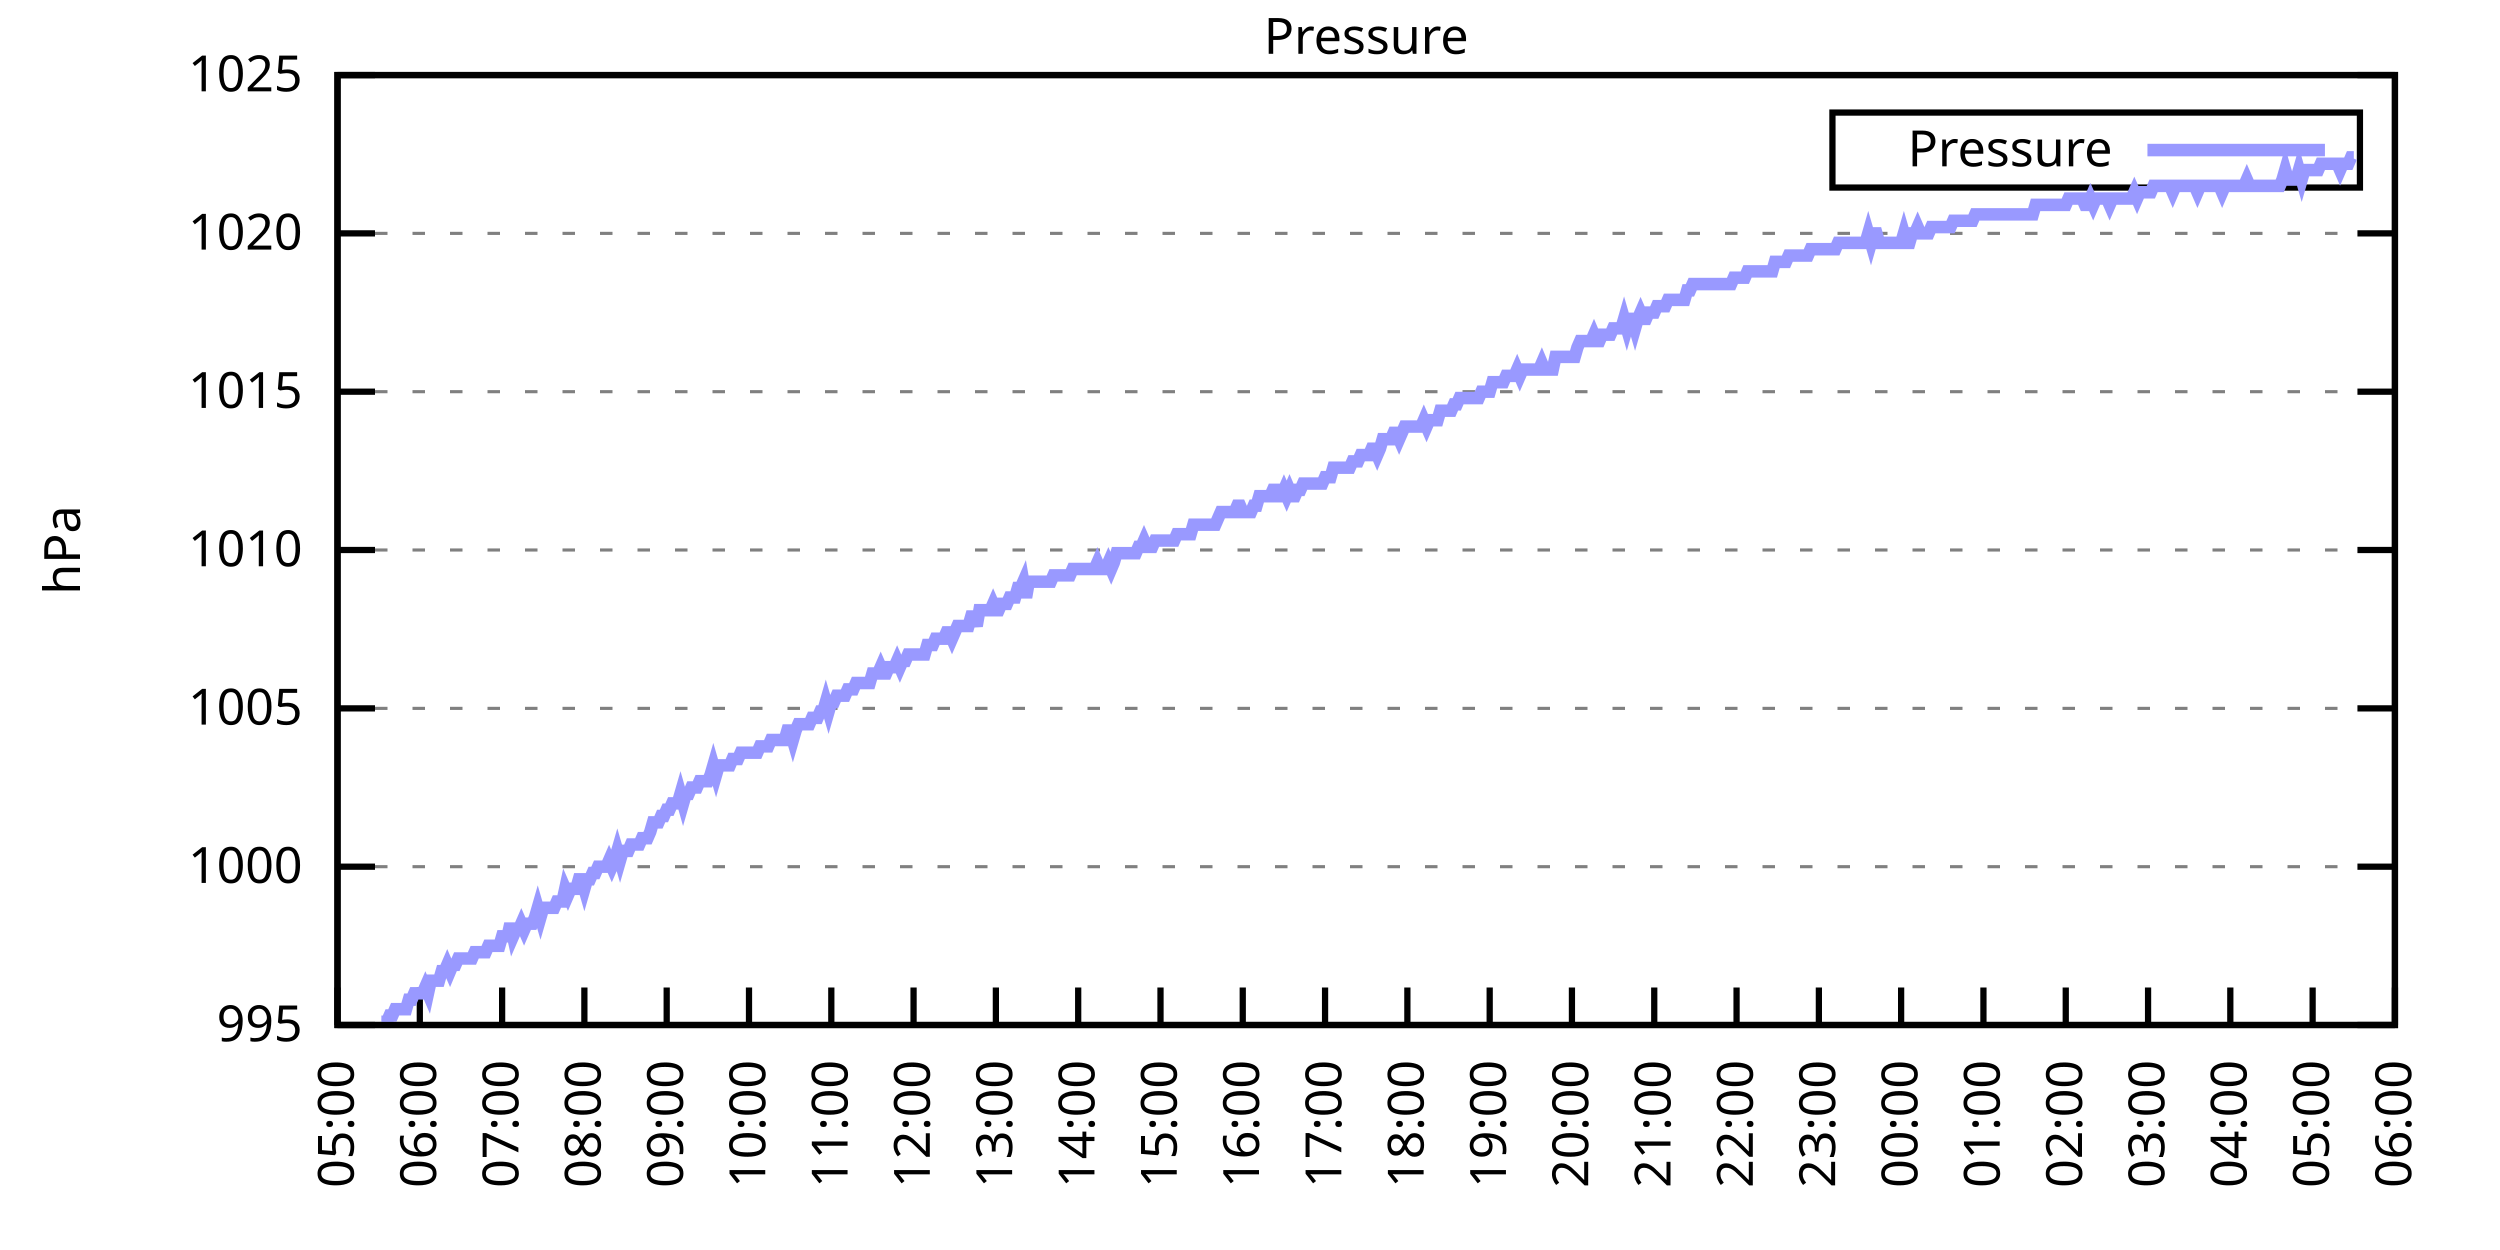
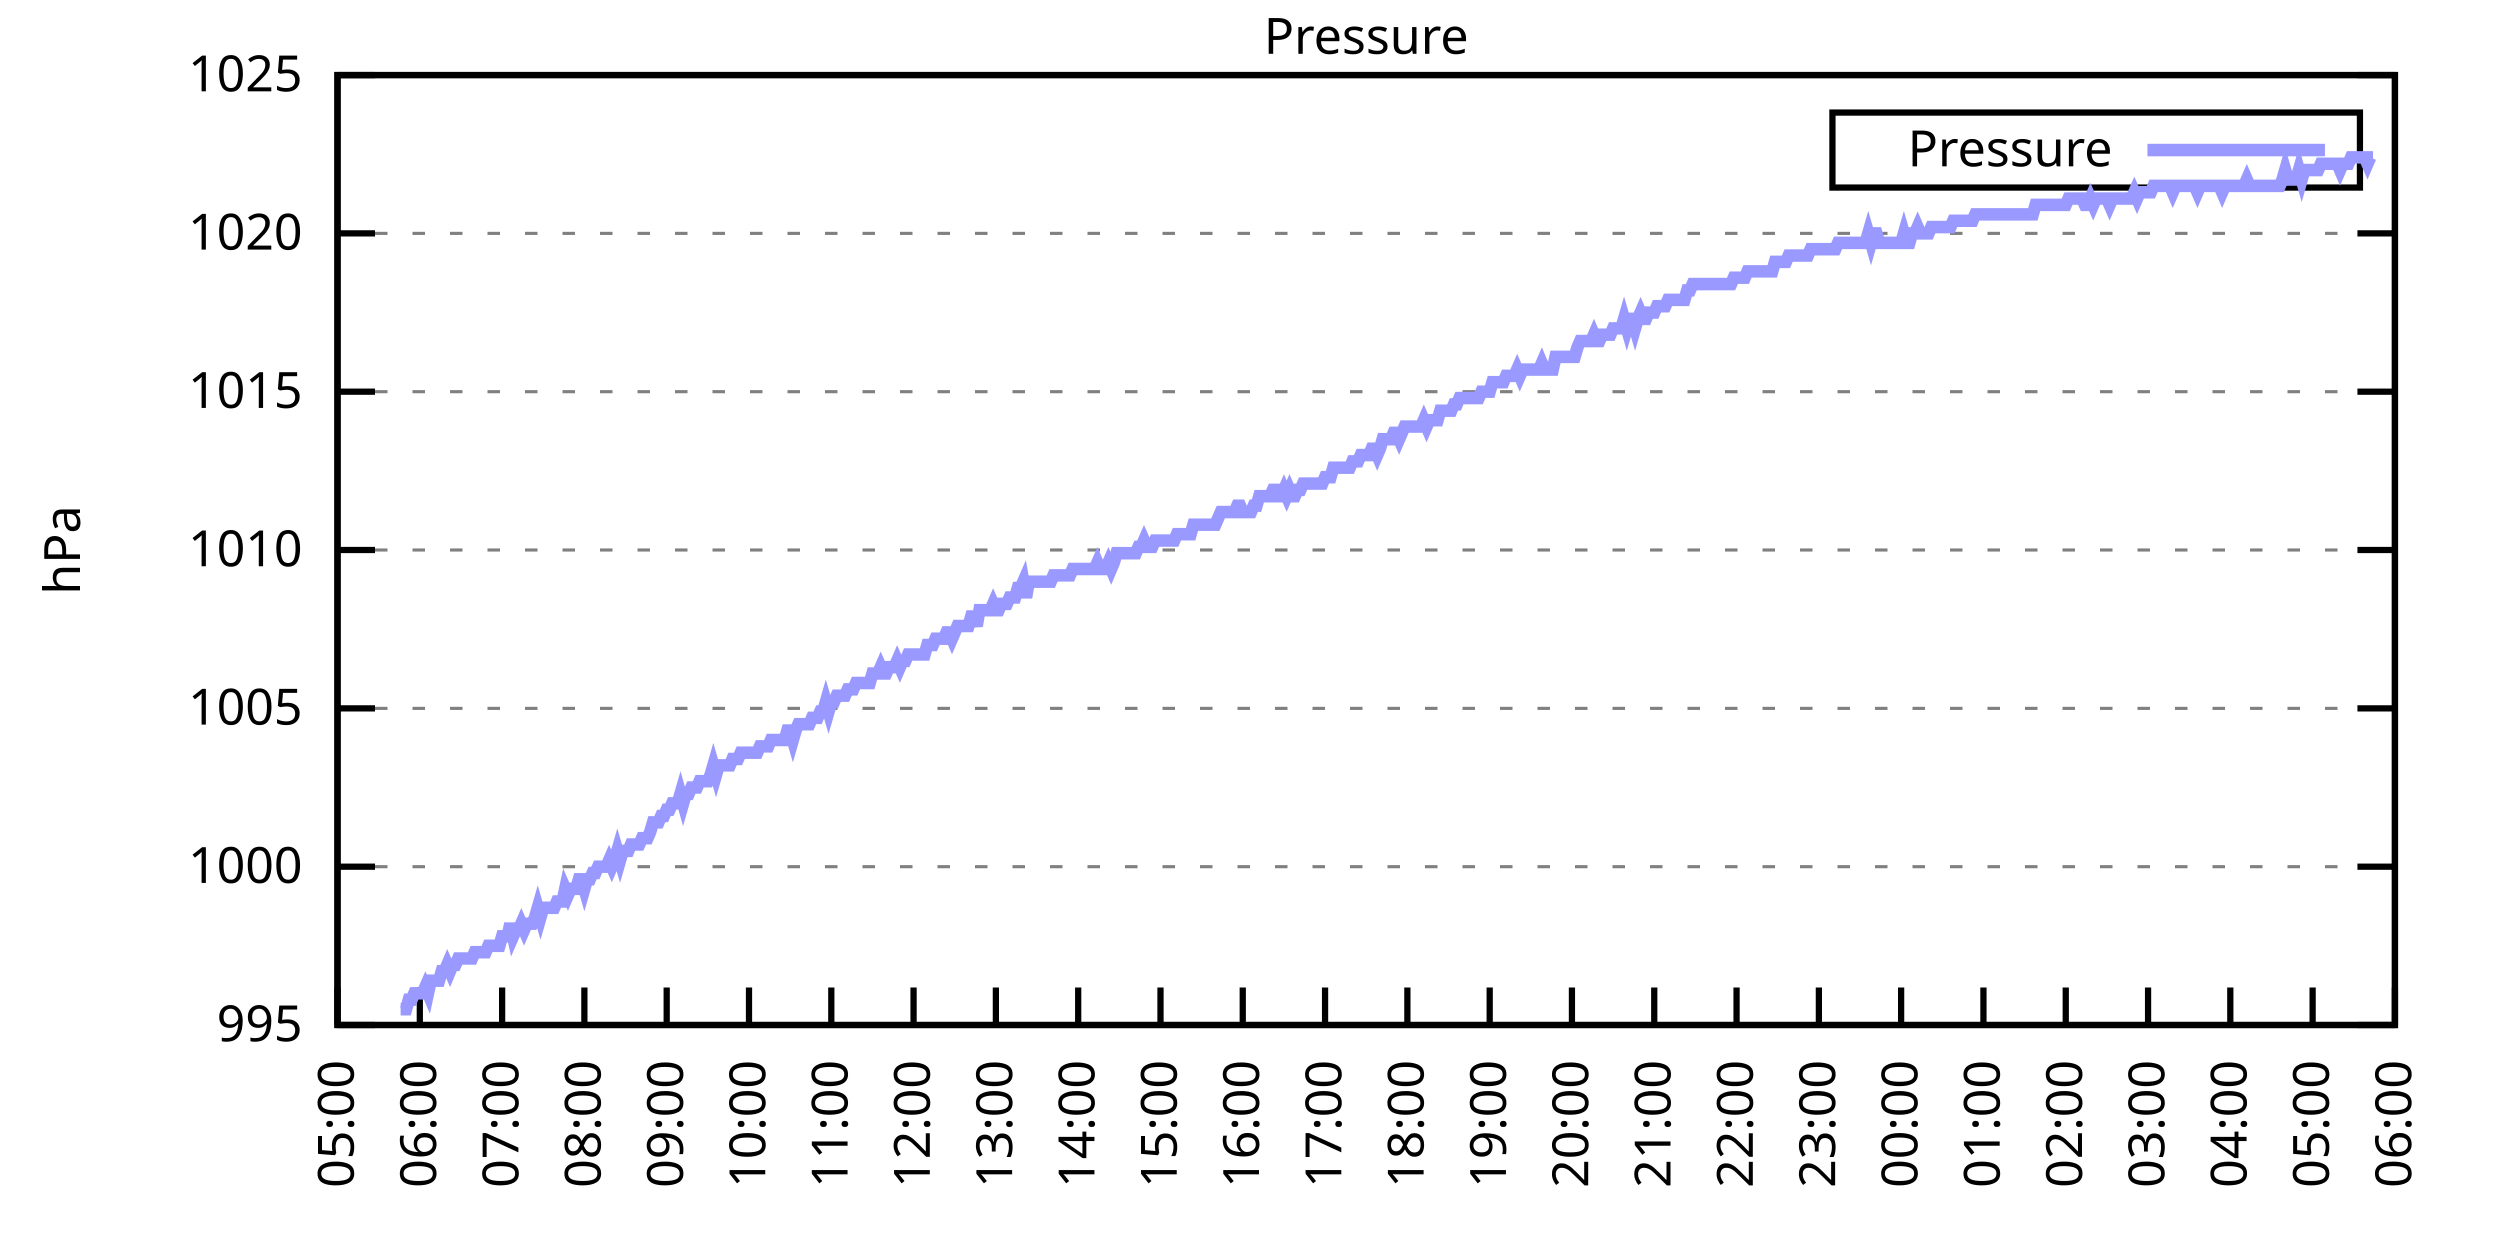
<svg xmlns="http://www.w3.org/2000/svg" xmlns:xlink="http://www.w3.org/1999/xlink" width="400" height="200" viewBox="0 0 400 200">
  <g id="gnuplot_canvas">
    <rect x="0" y="0" width="400" height="200" fill="none" />
    <defs>
      <circle id="gpDot" r="0.5" stroke-width="0.5" stroke="currentColor" />
      <path id="gpPt0" stroke-width="0.333" stroke="currentColor" d="M-1,0 h2 M0,-1 v2" />
      <path id="gpPt1" stroke-width="0.333" stroke="currentColor" d="M-1,-1 L1,1 M1,-1 L-1,1" />
      <path id="gpPt2" stroke-width="0.333" stroke="currentColor" d="M-1,0 L1,0 M0,-1 L0,1 M-1,-1 L1,1 M-1,1 L1,-1" />
      <rect id="gpPt3" stroke-width="0.333" stroke="currentColor" x="-1" y="-1" width="2" height="2" />
      <rect id="gpPt4" stroke-width="0.333" stroke="currentColor" fill="currentColor" x="-1" y="-1" width="2" height="2" />
      <circle id="gpPt5" stroke-width="0.333" stroke="currentColor" cx="0" cy="0" r="1" />
      <use xlink:href="#gpPt5" id="gpPt6" fill="currentColor" stroke="none" />
      <path id="gpPt7" stroke-width="0.333" stroke="currentColor" d="M0,-1.33 L-1.33,0.67 L1.33,0.67 z" />
      <use xlink:href="#gpPt7" id="gpPt8" fill="currentColor" stroke="none" />
      <use xlink:href="#gpPt7" id="gpPt9" stroke="currentColor" transform="rotate(180)" />
      <use xlink:href="#gpPt9" id="gpPt10" fill="currentColor" stroke="none" />
      <use xlink:href="#gpPt3" id="gpPt11" stroke="currentColor" transform="rotate(45)" />
      <use xlink:href="#gpPt11" id="gpPt12" fill="currentColor" stroke="none" />
      <path id="gpPt13" stroke-width="0.333" stroke="currentColor" d="M0,1.330 L1.265,0.411 L0.782,-1.067 L-0.782,-1.076 L-1.265,0.411 z" />
      <use xlink:href="#gpPt13" id="gpPt14" fill="currentColor" stroke="none" />
      <filter id="textbox" filterUnits="objectBoundingBox" x="0" y="0" height="1" width="1">
        <feFlood flood-color="white" flood-opacity="1" result="bgnd" />
        <feComposite in="SourceGraphic" in2="bgnd" operator="atop" />
      </filter>
      <filter id="greybox" filterUnits="objectBoundingBox" x="0" y="0" height="1" width="1">
        <feFlood flood-color="lightgrey" flood-opacity="1" result="grey" />
        <feComposite in="SourceGraphic" in2="grey" operator="atop" />
      </filter>
    </defs>
    <g fill="none" color="white" stroke="currentColor" stroke-width="1.00" stroke-linecap="butt" stroke-linejoin="miter">
</g>
    <g fill="none" color="black" stroke="currentColor" stroke-width="1.00" stroke-linecap="butt" stroke-linejoin="miter">
      <g stroke="none" shape-rendering="crispEdges">
        <polygon fill="rgb(255, 255, 255)" points="54.00,164.00 383.18,164.00 383.18,12.02 54.00,12.02 " />
      </g>
    </g>
    <g fill="none" color="black" stroke="currentColor" stroke-width="1.00" stroke-linecap="butt" stroke-linejoin="miter">
</g>
    <g fill="none" color="black" stroke="black" stroke-width="0.50" stroke-linecap="butt" stroke-linejoin="miter">
</g>
    <g fill="none" color="gray" stroke="currentColor" stroke-width="0.50" stroke-linecap="butt" stroke-linejoin="miter">
      <path stroke="gray" stroke-dasharray="2,4" class="gridline" d="M54.00,164.00 L383.19,164.00  " />
    </g>
    <g fill="none" color="gray" stroke="gray" stroke-width="1.00" stroke-linecap="butt" stroke-linejoin="miter">
</g>
    <g fill="none" color="black" stroke="currentColor" stroke-width="1.00" stroke-linecap="butt" stroke-linejoin="miter">
      <path stroke="black" d="M54.00,164.00 L60.00,164.00 M383.19,164.00 L377.19,164.00  " />
      <g transform="translate(48.40,166.60)" stroke="none" fill="black" font-family="Sans" font-size="8.00" text-anchor="end">
        <text>
          <tspan font-family="Sans"> 995</tspan>
        </text>
      </g>
    </g>
    <g fill="none" color="black" stroke="currentColor" stroke-width="1.00" stroke-linecap="butt" stroke-linejoin="miter">
</g>
    <g fill="none" color="black" stroke="black" stroke-width="0.50" stroke-linecap="butt" stroke-linejoin="miter">
</g>
    <g fill="none" color="gray" stroke="currentColor" stroke-width="0.50" stroke-linecap="butt" stroke-linejoin="miter">
      <path stroke="gray" stroke-dasharray="2,4" class="gridline" d="M54.00,138.67 L383.19,138.67  " />
    </g>
    <g fill="none" color="gray" stroke="gray" stroke-width="1.00" stroke-linecap="butt" stroke-linejoin="miter">
</g>
    <g fill="none" color="black" stroke="currentColor" stroke-width="1.00" stroke-linecap="butt" stroke-linejoin="miter">
      <path stroke="black" d="M54.00,138.67 L60.00,138.67 M383.19,138.67 L377.19,138.67  " />
      <g transform="translate(48.40,141.27)" stroke="none" fill="black" font-family="Sans" font-size="8.00" text-anchor="end">
        <text>
          <tspan font-family="Sans"> 1000</tspan>
        </text>
      </g>
    </g>
    <g fill="none" color="black" stroke="currentColor" stroke-width="1.00" stroke-linecap="butt" stroke-linejoin="miter">
</g>
    <g fill="none" color="black" stroke="black" stroke-width="0.50" stroke-linecap="butt" stroke-linejoin="miter">
</g>
    <g fill="none" color="gray" stroke="currentColor" stroke-width="0.50" stroke-linecap="butt" stroke-linejoin="miter">
      <path stroke="gray" stroke-dasharray="2,4" class="gridline" d="M54.00,113.34 L383.19,113.34  " />
    </g>
    <g fill="none" color="gray" stroke="gray" stroke-width="1.00" stroke-linecap="butt" stroke-linejoin="miter">
</g>
    <g fill="none" color="black" stroke="currentColor" stroke-width="1.00" stroke-linecap="butt" stroke-linejoin="miter">
      <path stroke="black" d="M54.00,113.34 L60.00,113.34 M383.19,113.34 L377.19,113.34  " />
      <g transform="translate(48.40,115.94)" stroke="none" fill="black" font-family="Sans" font-size="8.00" text-anchor="end">
        <text>
          <tspan font-family="Sans"> 1005</tspan>
        </text>
      </g>
    </g>
    <g fill="none" color="black" stroke="currentColor" stroke-width="1.00" stroke-linecap="butt" stroke-linejoin="miter">
</g>
    <g fill="none" color="black" stroke="black" stroke-width="0.50" stroke-linecap="butt" stroke-linejoin="miter">
</g>
    <g fill="none" color="gray" stroke="currentColor" stroke-width="0.50" stroke-linecap="butt" stroke-linejoin="miter">
      <path stroke="gray" stroke-dasharray="2,4" class="gridline" d="M54.00,88.00 L383.19,88.00  " />
    </g>
    <g fill="none" color="gray" stroke="gray" stroke-width="1.00" stroke-linecap="butt" stroke-linejoin="miter">
</g>
    <g fill="none" color="black" stroke="currentColor" stroke-width="1.00" stroke-linecap="butt" stroke-linejoin="miter">
      <path stroke="black" d="M54.00,88.00 L60.00,88.00 M383.19,88.00 L377.19,88.00  " />
      <g transform="translate(48.40,90.60)" stroke="none" fill="black" font-family="Sans" font-size="8.00" text-anchor="end">
        <text>
          <tspan font-family="Sans"> 1010</tspan>
        </text>
      </g>
    </g>
    <g fill="none" color="black" stroke="currentColor" stroke-width="1.00" stroke-linecap="butt" stroke-linejoin="miter">
</g>
    <g fill="none" color="black" stroke="black" stroke-width="0.50" stroke-linecap="butt" stroke-linejoin="miter">
</g>
    <g fill="none" color="gray" stroke="currentColor" stroke-width="0.50" stroke-linecap="butt" stroke-linejoin="miter">
      <path stroke="gray" stroke-dasharray="2,4" class="gridline" d="M54.00,62.67 L383.19,62.67  " />
    </g>
    <g fill="none" color="gray" stroke="gray" stroke-width="1.00" stroke-linecap="butt" stroke-linejoin="miter">
</g>
    <g fill="none" color="black" stroke="currentColor" stroke-width="1.00" stroke-linecap="butt" stroke-linejoin="miter">
      <path stroke="black" d="M54.00,62.67 L60.00,62.67 M383.19,62.67 L377.19,62.67  " />
      <g transform="translate(48.40,65.27)" stroke="none" fill="black" font-family="Sans" font-size="8.00" text-anchor="end">
        <text>
          <tspan font-family="Sans"> 1015</tspan>
        </text>
      </g>
    </g>
    <g fill="none" color="black" stroke="currentColor" stroke-width="1.00" stroke-linecap="butt" stroke-linejoin="miter">
</g>
    <g fill="none" color="black" stroke="black" stroke-width="0.50" stroke-linecap="butt" stroke-linejoin="miter">
</g>
    <g fill="none" color="gray" stroke="currentColor" stroke-width="0.50" stroke-linecap="butt" stroke-linejoin="miter">
      <path stroke="gray" stroke-dasharray="2,4" class="gridline" d="M54.00,37.34 L383.19,37.34  " />
    </g>
    <g fill="none" color="gray" stroke="gray" stroke-width="1.00" stroke-linecap="butt" stroke-linejoin="miter">
</g>
    <g fill="none" color="black" stroke="currentColor" stroke-width="1.00" stroke-linecap="butt" stroke-linejoin="miter">
      <path stroke="black" d="M54.00,37.34 L60.00,37.34 M383.19,37.34 L377.19,37.34  " />
      <g transform="translate(48.40,39.94)" stroke="none" fill="black" font-family="Sans" font-size="8.00" text-anchor="end">
        <text>
          <tspan font-family="Sans"> 1020</tspan>
        </text>
      </g>
    </g>
    <g fill="none" color="black" stroke="currentColor" stroke-width="1.00" stroke-linecap="butt" stroke-linejoin="miter">
</g>
    <g fill="none" color="black" stroke="black" stroke-width="0.50" stroke-linecap="butt" stroke-linejoin="miter">
</g>
    <g fill="none" color="gray" stroke="currentColor" stroke-width="0.50" stroke-linecap="butt" stroke-linejoin="miter">
      <path stroke="gray" stroke-dasharray="2,4" class="gridline" d="M54.00,12.01 L383.19,12.01  " />
    </g>
    <g fill="none" color="gray" stroke="gray" stroke-width="1.00" stroke-linecap="butt" stroke-linejoin="miter">
</g>
    <g fill="none" color="black" stroke="currentColor" stroke-width="1.00" stroke-linecap="butt" stroke-linejoin="miter">
      <path stroke="black" d="M54.00,12.01 L60.00,12.01 M383.19,12.01 L377.19,12.01  " />
      <g transform="translate(48.40,14.61)" stroke="none" fill="black" font-family="Sans" font-size="8.00" text-anchor="end">
        <text>
          <tspan font-family="Sans"> 1025</tspan>
        </text>
      </g>
    </g>
    <g fill="none" color="black" stroke="currentColor" stroke-width="1.00" stroke-linecap="butt" stroke-linejoin="miter">
      <path stroke="black" d="M54.00,164.00 L54.00,158.00  " />
      <g transform="translate(56.60,169.60) rotate(270.00)" stroke="none" fill="black" font-family="Sans" font-size="8.00" text-anchor="end">
        <text>
          <tspan font-family="Sans">05:00</tspan>
        </text>
      </g>
    </g>
    <g fill="none" color="black" stroke="currentColor" stroke-width="1.00" stroke-linecap="butt" stroke-linejoin="miter">
      <path stroke="black" d="M67.17,164.00 L67.17,158.00  " />
      <g transform="translate(69.77,169.60) rotate(270.00)" stroke="none" fill="black" font-family="Sans" font-size="8.00" text-anchor="end">
        <text>
          <tspan font-family="Sans">06:00</tspan>
        </text>
      </g>
    </g>
    <g fill="none" color="black" stroke="currentColor" stroke-width="1.00" stroke-linecap="butt" stroke-linejoin="miter">
      <path stroke="black" d="M80.34,164.00 L80.34,158.00  " />
      <g transform="translate(82.94,169.60) rotate(270.00)" stroke="none" fill="black" font-family="Sans" font-size="8.00" text-anchor="end">
        <text>
          <tspan font-family="Sans">07:00</tspan>
        </text>
      </g>
    </g>
    <g fill="none" color="black" stroke="currentColor" stroke-width="1.00" stroke-linecap="butt" stroke-linejoin="miter">
      <path stroke="black" d="M93.50,164.00 L93.50,158.00  " />
      <g transform="translate(96.10,169.60) rotate(270.00)" stroke="none" fill="black" font-family="Sans" font-size="8.00" text-anchor="end">
        <text>
          <tspan font-family="Sans">08:00</tspan>
        </text>
      </g>
    </g>
    <g fill="none" color="black" stroke="currentColor" stroke-width="1.00" stroke-linecap="butt" stroke-linejoin="miter">
      <path stroke="black" d="M106.67,164.00 L106.67,158.00  " />
      <g transform="translate(109.27,169.60) rotate(270.00)" stroke="none" fill="black" font-family="Sans" font-size="8.00" text-anchor="end">
        <text>
          <tspan font-family="Sans">09:00</tspan>
        </text>
      </g>
    </g>
    <g fill="none" color="black" stroke="currentColor" stroke-width="1.00" stroke-linecap="butt" stroke-linejoin="miter">
      <path stroke="black" d="M119.84,164.00 L119.84,158.00  " />
      <g transform="translate(122.44,169.60) rotate(270.00)" stroke="none" fill="black" font-family="Sans" font-size="8.00" text-anchor="end">
        <text>
          <tspan font-family="Sans">10:00</tspan>
        </text>
      </g>
    </g>
    <g fill="none" color="black" stroke="currentColor" stroke-width="1.00" stroke-linecap="butt" stroke-linejoin="miter">
      <path stroke="black" d="M133.01,164.00 L133.01,158.00  " />
      <g transform="translate(135.61,169.60) rotate(270.00)" stroke="none" fill="black" font-family="Sans" font-size="8.00" text-anchor="end">
        <text>
          <tspan font-family="Sans">11:00</tspan>
        </text>
      </g>
    </g>
    <g fill="none" color="black" stroke="currentColor" stroke-width="1.00" stroke-linecap="butt" stroke-linejoin="miter">
      <path stroke="black" d="M146.17,164.00 L146.17,158.00  " />
      <g transform="translate(148.77,169.60) rotate(270.00)" stroke="none" fill="black" font-family="Sans" font-size="8.00" text-anchor="end">
        <text>
          <tspan font-family="Sans">12:00</tspan>
        </text>
      </g>
    </g>
    <g fill="none" color="black" stroke="currentColor" stroke-width="1.00" stroke-linecap="butt" stroke-linejoin="miter">
      <path stroke="black" d="M159.34,164.00 L159.34,158.00  " />
      <g transform="translate(161.94,169.60) rotate(270.00)" stroke="none" fill="black" font-family="Sans" font-size="8.00" text-anchor="end">
        <text>
          <tspan font-family="Sans">13:00</tspan>
        </text>
      </g>
    </g>
    <g fill="none" color="black" stroke="currentColor" stroke-width="1.00" stroke-linecap="butt" stroke-linejoin="miter">
      <path stroke="black" d="M172.51,164.00 L172.51,158.00  " />
      <g transform="translate(175.11,169.60) rotate(270.00)" stroke="none" fill="black" font-family="Sans" font-size="8.00" text-anchor="end">
        <text>
          <tspan font-family="Sans">14:00</tspan>
        </text>
      </g>
    </g>
    <g fill="none" color="black" stroke="currentColor" stroke-width="1.00" stroke-linecap="butt" stroke-linejoin="miter">
      <path stroke="black" d="M185.68,164.00 L185.68,158.00  " />
      <g transform="translate(188.28,169.60) rotate(270.00)" stroke="none" fill="black" font-family="Sans" font-size="8.00" text-anchor="end">
        <text>
          <tspan font-family="Sans">15:00</tspan>
        </text>
      </g>
    </g>
    <g fill="none" color="black" stroke="currentColor" stroke-width="1.00" stroke-linecap="butt" stroke-linejoin="miter">
      <path stroke="black" d="M198.84,164.00 L198.84,158.00  " />
      <g transform="translate(201.44,169.60) rotate(270.00)" stroke="none" fill="black" font-family="Sans" font-size="8.00" text-anchor="end">
        <text>
          <tspan font-family="Sans">16:00</tspan>
        </text>
      </g>
    </g>
    <g fill="none" color="black" stroke="currentColor" stroke-width="1.00" stroke-linecap="butt" stroke-linejoin="miter">
      <path stroke="black" d="M212.01,164.00 L212.01,158.00  " />
      <g transform="translate(214.61,169.60) rotate(270.00)" stroke="none" fill="black" font-family="Sans" font-size="8.00" text-anchor="end">
        <text>
          <tspan font-family="Sans">17:00</tspan>
        </text>
      </g>
    </g>
    <g fill="none" color="black" stroke="currentColor" stroke-width="1.00" stroke-linecap="butt" stroke-linejoin="miter">
      <path stroke="black" d="M225.18,164.00 L225.18,158.00  " />
      <g transform="translate(227.78,169.60) rotate(270.00)" stroke="none" fill="black" font-family="Sans" font-size="8.00" text-anchor="end">
        <text>
          <tspan font-family="Sans">18:00</tspan>
        </text>
      </g>
    </g>
    <g fill="none" color="black" stroke="currentColor" stroke-width="1.00" stroke-linecap="butt" stroke-linejoin="miter">
      <path stroke="black" d="M238.35,164.00 L238.35,158.00  " />
      <g transform="translate(240.95,169.60) rotate(270.00)" stroke="none" fill="black" font-family="Sans" font-size="8.00" text-anchor="end">
        <text>
          <tspan font-family="Sans">19:00</tspan>
        </text>
      </g>
    </g>
    <g fill="none" color="black" stroke="currentColor" stroke-width="1.00" stroke-linecap="butt" stroke-linejoin="miter">
      <path stroke="black" d="M251.51,164.00 L251.51,158.00  " />
      <g transform="translate(254.11,169.60) rotate(270.00)" stroke="none" fill="black" font-family="Sans" font-size="8.00" text-anchor="end">
        <text>
          <tspan font-family="Sans">20:00</tspan>
        </text>
      </g>
    </g>
    <g fill="none" color="black" stroke="currentColor" stroke-width="1.00" stroke-linecap="butt" stroke-linejoin="miter">
      <path stroke="black" d="M264.68,164.00 L264.68,158.00  " />
      <g transform="translate(267.28,169.60) rotate(270.00)" stroke="none" fill="black" font-family="Sans" font-size="8.00" text-anchor="end">
        <text>
          <tspan font-family="Sans">21:00</tspan>
        </text>
      </g>
    </g>
    <g fill="none" color="black" stroke="currentColor" stroke-width="1.00" stroke-linecap="butt" stroke-linejoin="miter">
      <path stroke="black" d="M277.85,164.00 L277.85,158.00  " />
      <g transform="translate(280.45,169.60) rotate(270.00)" stroke="none" fill="black" font-family="Sans" font-size="8.00" text-anchor="end">
        <text>
          <tspan font-family="Sans">22:00</tspan>
        </text>
      </g>
    </g>
    <g fill="none" color="black" stroke="currentColor" stroke-width="1.00" stroke-linecap="butt" stroke-linejoin="miter">
      <path stroke="black" d="M291.02,164.00 L291.02,158.00  " />
      <g transform="translate(293.62,169.60) rotate(270.00)" stroke="none" fill="black" font-family="Sans" font-size="8.00" text-anchor="end">
        <text>
          <tspan font-family="Sans">23:00</tspan>
        </text>
      </g>
    </g>
    <g fill="none" color="black" stroke="currentColor" stroke-width="1.00" stroke-linecap="butt" stroke-linejoin="miter">
      <path stroke="black" d="M304.18,164.00 L304.18,158.00  " />
      <g transform="translate(306.78,169.60) rotate(270.00)" stroke="none" fill="black" font-family="Sans" font-size="8.00" text-anchor="end">
        <text>
          <tspan font-family="Sans">00:00</tspan>
        </text>
      </g>
    </g>
    <g fill="none" color="black" stroke="currentColor" stroke-width="1.00" stroke-linecap="butt" stroke-linejoin="miter">
      <path stroke="black" d="M317.35,164.00 L317.35,158.00  " />
      <g transform="translate(319.95,169.60) rotate(270.00)" stroke="none" fill="black" font-family="Sans" font-size="8.00" text-anchor="end">
        <text>
          <tspan font-family="Sans">01:00</tspan>
        </text>
      </g>
    </g>
    <g fill="none" color="black" stroke="currentColor" stroke-width="1.00" stroke-linecap="butt" stroke-linejoin="miter">
      <path stroke="black" d="M330.52,164.00 L330.52,158.00  " />
      <g transform="translate(333.12,169.60) rotate(270.00)" stroke="none" fill="black" font-family="Sans" font-size="8.00" text-anchor="end">
        <text>
          <tspan font-family="Sans">02:00</tspan>
        </text>
      </g>
    </g>
    <g fill="none" color="black" stroke="currentColor" stroke-width="1.00" stroke-linecap="butt" stroke-linejoin="miter">
      <path stroke="black" d="M343.69,164.00 L343.69,158.00  " />
      <g transform="translate(346.29,169.60) rotate(270.00)" stroke="none" fill="black" font-family="Sans" font-size="8.00" text-anchor="end">
        <text>
          <tspan font-family="Sans">03:00</tspan>
        </text>
      </g>
    </g>
    <g fill="none" color="black" stroke="currentColor" stroke-width="1.00" stroke-linecap="butt" stroke-linejoin="miter">
      <path stroke="black" d="M356.85,164.00 L356.85,158.00  " />
      <g transform="translate(359.45,169.60) rotate(270.00)" stroke="none" fill="black" font-family="Sans" font-size="8.00" text-anchor="end">
        <text>
          <tspan font-family="Sans">04:00</tspan>
        </text>
      </g>
    </g>
    <g fill="none" color="black" stroke="currentColor" stroke-width="1.00" stroke-linecap="butt" stroke-linejoin="miter">
      <path stroke="black" d="M370.02,164.00 L370.02,158.00  " />
      <g transform="translate(372.62,169.60) rotate(270.00)" stroke="none" fill="black" font-family="Sans" font-size="8.00" text-anchor="end">
        <text>
          <tspan font-family="Sans">05:00</tspan>
        </text>
      </g>
    </g>
    <g fill="none" color="black" stroke="currentColor" stroke-width="1.00" stroke-linecap="butt" stroke-linejoin="miter">
      <path stroke="black" d="M383.19,164.00 L383.19,158.00  " />
      <g transform="translate(385.79,169.60) rotate(270.00)" stroke="none" fill="black" font-family="Sans" font-size="8.00" text-anchor="end">
        <text>
          <tspan font-family="Sans">06:00</tspan>
        </text>
      </g>
    </g>
    <g fill="none" color="black" stroke="currentColor" stroke-width="1.00" stroke-linecap="butt" stroke-linejoin="miter">
</g>
    <g fill="none" color="black" stroke="currentColor" stroke-width="1.00" stroke-linecap="butt" stroke-linejoin="miter">
      <path stroke="black" d="M54.00,12.01 L54.00,164.00 L383.19,164.00 L383.19,12.01 L54.00,12.01 Z  " />
    </g>
    <g fill="none" color="black" stroke="currentColor" stroke-width="1.00" stroke-linecap="butt" stroke-linejoin="miter">
</g>
    <g fill="none" color="black" stroke="currentColor" stroke-width="1.00" stroke-linecap="butt" stroke-linejoin="miter">
      <path stroke="black" d="M293.19,30.01 L293.19,18.01 L377.59,18.01 L377.59,30.01 L293.19,30.01 Z  " />
    </g>
    <g id="Pressure_plot_1">
      <g fill="none" color="white" stroke="black" stroke-width="2.00" stroke-linecap="butt" stroke-linejoin="miter">
</g>
      <g fill="none" color="black" stroke="currentColor" stroke-width="2.00" stroke-linecap="butt" stroke-linejoin="miter">
        <g transform="translate(337.99,26.61)" stroke="none" fill="black" font-family="Sans" font-size="8.00" text-anchor="end">
          <text>
            <tspan font-family="Sans">Pressure</tspan>
          </text>
        </g>
      </g>
      <g fill="none" color="black" stroke="currentColor" stroke-width="2.00" stroke-linecap="butt" stroke-linejoin="miter">
-         <path stroke="rgb(153, 153, 255)" d="M343.59,24.01 L371.99,24.01 M61.02,163.49 L61.46,163.49 L61.90,163.49 L62.34,162.48 L62.78,162.48 L63.22,161.47   L63.66,161.47 L64.10,161.47 L64.53,161.47 L64.97,161.47 L65.41,159.95 L65.85,159.95 L66.29,158.93 L66.73,158.93   L67.17,158.93 L67.61,158.93 L68.05,157.92 L68.48,158.93 L68.92,156.91 L69.36,156.91 L69.80,156.91 L70.24,156.91   L70.68,155.39 L71.12,155.39 L71.56,154.37 L72.00,155.39 L72.43,154.37 L72.87,154.37 L73.31,153.36 L73.75,153.36   L74.19,153.36 L74.63,153.36 L75.07,153.36 L75.51,153.36 L75.95,152.35 L76.38,152.35 L76.82,152.35 L77.26,152.35   L77.70,152.35 L78.14,151.33 L78.58,151.33 L79.02,151.33 L79.46,151.33 L79.90,151.33 L80.34,149.81 L80.77,149.81   L81.21,149.81 L81.65,147.79 L82.09,149.81 L82.53,148.80 L82.97,148.80 L83.41,147.79 L83.85,148.80 L84.29,147.79   L84.72,147.79 L85.16,147.79 L85.60,146.77 L86.04,145.25 L86.48,146.77 L86.92,145.25 L87.36,145.25 L87.80,145.25   L88.24,145.25 L88.67,145.25 L89.11,144.24 L89.55,144.24 L89.99,144.24 L90.43,142.21 L90.87,143.23 L91.31,142.21   L91.75,142.21 L92.19,142.21 L92.62,140.69 L93.06,140.69 L93.50,142.21 L93.94,140.69 L94.38,140.69 L94.82,139.68   L95.26,139.68 L95.70,138.67 L96.14,138.67 L96.58,138.67 L97.01,138.67 L97.45,137.66 L97.89,138.67 L98.33,137.66   L98.77,136.14 L99.21,137.66 L99.65,136.14 L100.09,136.14 L100.53,136.14 L100.96,135.12 L101.40,135.12 L101.84,135.12   L102.28,135.12 L102.72,134.11 L103.16,134.11 L103.60,134.11 L104.04,133.10 L104.48,131.58 L104.91,131.58 L105.35,131.58   L105.79,130.56 L106.23,130.56 L106.67,129.55 L107.11,129.55 L107.55,128.54 L107.99,128.54 L108.43,128.54 L108.87,127.02   L109.30,128.54 L109.74,127.02 L110.18,127.02 L110.62,126.00 L111.06,126.00 L111.50,126.00 L111.94,124.99 L112.38,124.99   L112.82,124.99 L113.25,124.99 L113.69,123.98 L114.13,122.46 L114.57,123.98 L115.01,122.46 L115.45,122.46 L115.89,122.46   L116.33,122.46 L116.77,122.46 L117.20,121.44 L117.64,121.44 L118.08,121.44 L118.52,120.43 L118.96,120.43 L119.40,120.43   L119.84,120.43 L120.28,120.43 L120.72,120.43 L121.15,120.43 L121.59,119.42 L122.03,119.42 L122.47,119.42 L122.91,119.42   L123.35,118.40 L123.79,118.40 L124.23,118.40 L124.67,118.40 L125.11,118.40 L125.54,118.40 L125.98,116.88 L126.42,116.88   L126.86,118.40 L127.30,116.88 L127.74,115.87 L128.18,115.87 L128.62,115.87 L129.06,115.87 L129.49,115.87 L129.93,114.86   L130.37,114.86 L130.81,114.86 L131.25,113.84 L131.69,113.84 L132.13,112.32 L132.57,113.84 L133.01,112.32 L133.44,112.32   L133.88,111.31 L134.32,111.31 L134.76,111.31 L135.20,111.31 L135.64,110.30 L136.08,110.30 L136.52,110.30 L136.96,109.28   L137.39,109.28 L137.83,109.28 L138.27,109.28 L138.71,109.28 L139.15,109.28 L139.59,107.76 L140.03,107.76 L140.47,107.76   L140.91,106.75 L141.35,107.76 L141.78,107.76 L142.22,106.75 L142.66,106.75 L143.10,106.75 L143.54,105.74 L143.98,106.75   L144.42,105.74 L144.86,105.74 L145.30,104.72 L145.73,104.72 L146.17,104.72 L146.61,104.72 L147.05,104.72 L147.49,104.72   L147.93,104.72 L148.37,103.20 L148.81,103.20 L149.25,103.20 L149.68,102.19 L150.12,102.19 L150.56,102.19 L151.00,102.19   L151.44,101.18 L151.88,101.18 L152.32,102.19 L152.76,101.18 L153.20,100.16 L153.63,100.16 L154.07,100.16 L154.51,100.16   L154.95,100.16 L155.39,98.64 L155.83,98.64 L156.27,100.16 L156.71,97.63 L157.15,97.63 L157.59,97.63 L158.02,97.63   L158.46,97.63 L158.90,96.62 L159.34,97.63 L159.78,97.63 L160.22,96.62 L160.66,96.62 L161.10,96.62 L161.54,95.60   L161.97,95.60 L162.41,95.60 L162.85,94.08 L163.29,94.08 L163.73,93.07 L164.17,95.60 L164.61,93.07 L165.05,93.07   L165.49,93.07 L165.92,93.07 L166.36,93.07 L166.80,93.07 L167.24,93.07 L167.68,93.07 L168.12,93.07 L168.56,92.06   L169.00,92.06 L169.44,92.06 L169.87,92.06 L170.31,92.06 L170.75,92.06 L171.19,92.06 L171.63,91.04 L172.07,91.04   L172.51,91.04 L172.95,91.04 L173.39,91.04 L173.83,91.04 L174.26,91.04 L174.70,91.04 L175.14,91.04 L175.58,90.03   L176.02,91.04 L176.46,91.04 L176.90,91.04 L177.34,90.03 L177.78,91.04 L178.21,90.03 L178.65,88.51 L179.09,88.51   L179.53,88.51 L179.97,88.51 L180.41,88.51 L180.85,88.51 L181.29,88.51 L181.73,88.51 L182.16,87.50 L182.60,87.50   L183.04,86.49 L183.48,87.50 L183.92,87.50 L184.36,87.50 L184.80,86.49 L185.24,86.49 L185.68,86.49 L186.11,86.49   L186.55,86.49 L186.99,86.49 L187.43,86.49 L187.87,86.49 L188.31,85.47 L188.75,85.47 L189.19,85.47 L189.63,85.47   L190.07,85.47 L190.50,85.47 L190.94,83.95 L191.38,83.95 L191.82,83.95 L192.26,83.95 L192.70,83.95 L193.14,83.95   L193.58,83.95 L194.02,83.95 L194.45,83.95 L194.89,82.94 L195.33,81.93 L195.77,81.93 L196.21,81.93 L196.65,81.93   L197.09,81.93 L197.53,81.93 L197.97,80.91 L198.40,80.91 L198.84,81.93 L199.28,81.93 L199.72,81.93 L200.16,81.93   L200.60,80.91 L201.04,80.91 L201.48,79.39 L201.92,79.39 L202.35,79.39 L202.79,79.39 L203.23,79.39 L203.67,78.38   L204.11,78.38 L204.55,79.39 L204.99,79.39 L205.43,78.38 L205.87,79.39 L206.31,78.38 L206.74,79.39 L207.18,79.39   L207.62,78.38 L208.06,78.38 L208.50,77.37 L208.94,77.37 L209.38,77.37 L209.82,77.37 L210.26,77.37 L210.69,77.37   L211.13,77.37 L211.57,77.37 L212.01,76.35 L212.45,76.35 L212.89,76.35 L213.33,74.83 L213.77,74.83 L214.21,74.83   L214.64,74.83 L215.08,74.83 L215.52,74.83 L215.96,74.83 L216.40,73.82 L216.84,73.82 L217.28,73.82 L217.72,72.81   L218.16,72.81 L218.60,72.81 L219.03,72.81 L219.47,71.79 L219.91,71.79 L220.35,72.81 L220.79,71.79 L221.23,70.27   L221.67,70.27 L222.11,70.27 L222.55,70.27 L222.98,69.26 L223.42,69.26 L223.86,70.27 L224.30,69.26 L224.74,68.25   L225.18,68.25 L225.62,68.25 L226.06,68.25 L226.50,68.25 L226.93,68.25 L227.37,68.25 L227.81,67.23 L228.25,68.25   L228.69,67.23 L229.13,67.23 L229.57,67.23 L230.01,67.23 L230.45,65.71 L230.88,65.71 L231.32,65.71 L231.76,65.71   L232.20,65.71 L232.64,64.70 L233.08,64.70 L233.52,63.69 L233.96,63.69 L234.40,63.69 L234.84,63.69 L235.27,63.69   L235.71,63.69 L236.15,63.69 L236.59,63.69 L237.03,62.67 L237.47,62.67 L237.91,62.67 L238.35,62.67 L238.79,61.15   L239.22,61.15 L239.66,61.15 L240.10,61.15 L240.54,61.15 L240.98,60.14 L241.42,60.14 L241.86,60.14 L242.30,60.14   L242.74,59.13 L243.17,60.14 L243.61,59.13 L244.05,59.13 L244.49,59.13 L244.93,59.13 L245.37,59.13 L245.81,59.13   L246.25,59.13 L246.69,58.11 L247.12,59.13 L247.56,59.13 L248.00,59.13 L248.44,59.13 L248.88,57.10 L249.32,57.10   L249.76,57.10 L250.20,57.10 L250.64,57.10 L251.08,57.10 L251.51,57.10 L251.95,57.10 L252.39,55.58 L252.83,54.57   L253.27,54.57 L253.71,54.57 L254.15,54.57 L254.59,54.57 L255.03,53.55 L255.46,54.57 L255.90,54.57 L256.34,53.55   L256.78,53.55 L257.22,53.55 L257.66,53.55 L258.10,52.54 L258.54,52.54 L258.98,52.54 L259.41,52.54 L259.85,51.02   L260.29,52.54 L260.73,51.02 L261.17,51.02 L261.61,52.54 L262.05,51.02 L262.49,50.01 L262.93,51.02 L263.36,51.02   L263.80,50.01 L264.24,50.01 L264.68,50.01 L265.12,48.99 L265.56,48.99 L266.00,48.99 L266.44,48.99 L266.88,47.98   L267.32,47.98 L267.75,47.98 L268.19,47.98 L268.63,47.98 L269.07,47.98 L269.51,47.98 L269.95,46.46 L270.39,46.46   L270.83,45.45 L271.27,45.45 L271.70,45.45 L272.14,45.45 L272.58,45.45 L273.02,45.45 L273.46,45.45 L273.90,45.45   L274.34,45.45 L274.78,45.45 L275.22,45.45 L275.65,45.45 L276.09,45.45 L276.53,45.45 L276.97,45.45 L277.41,44.43   L277.85,44.43 L278.29,44.43 L278.73,44.43 L279.17,44.43 L279.60,43.42 L280.04,43.42 L280.48,43.42 L280.92,43.42   L281.36,43.42 L281.80,43.42 L282.24,43.42 L282.68,43.42 L283.12,43.42 L283.56,43.42 L283.99,41.90 L284.43,41.90   L284.87,41.90 L285.31,41.90 L285.75,41.90 L286.19,40.89 L286.63,40.89 L287.07,40.89 L287.51,40.89 L287.94,40.89   L288.38,40.89 L288.82,40.89 L289.26,40.89 L289.70,39.87 L290.14,39.87 L290.58,39.87 L291.02,39.87 L291.46,39.87   L291.89,39.87 L292.33,39.87 L292.77,39.87 L293.21,39.87 L293.65,39.87 L294.09,38.86 L294.53,38.86 L294.97,38.86   L295.41,38.86 L295.84,38.86 L296.28,38.86 L296.72,38.86 L297.16,38.86 L297.60,38.86 L298.04,38.86 L298.48,38.86   L298.92,37.34 L299.36,38.86 L299.80,37.34 L300.23,37.34 L300.67,38.86 L301.11,38.86 L301.55,38.86 L301.99,38.86   L302.43,38.86 L302.87,38.86 L303.31,38.86 L303.75,38.86 L304.18,38.86 L304.62,37.34 L305.06,38.86 L305.50,38.86   L305.94,37.34 L306.38,37.34 L306.82,36.33 L307.26,37.34 L307.70,37.34 L308.13,37.34 L308.57,37.34 L309.01,36.33   L309.45,36.33 L309.89,36.33 L310.33,36.33 L310.77,36.33 L311.21,36.33 L311.65,36.33 L312.08,36.33 L312.52,35.32   L312.96,35.32 L313.40,35.32 L313.84,35.32 L314.28,35.32 L314.72,35.32 L315.16,35.32 L315.60,35.32 L316.04,34.30   L316.47,34.30 L316.91,34.30 L317.35,34.30 L317.79,34.30 L318.23,34.30 L318.67,34.30 L319.11,34.30 L319.55,34.30   L319.99,34.30 L320.42,34.30 L320.86,34.30 L321.30,34.30 L321.74,34.30 L322.18,34.30 L322.62,34.30 L323.06,34.30   L323.50,34.30 L323.94,34.30 L324.37,34.30 L324.81,34.30 L325.25,34.30 L325.69,32.78 L326.13,32.78 L326.57,32.78   L327.01,32.78 L327.45,32.78 L327.89,32.78 L328.33,32.78 L328.76,32.78 L329.20,32.78 L329.64,32.78 L330.08,32.78   L330.52,32.78 L330.96,31.77 L331.40,31.77 L331.84,31.77 L332.28,31.77 L332.71,31.77 L333.15,31.77 L333.59,32.78   L334.03,32.78 L334.47,31.77 L334.91,32.78 L335.35,31.77 L335.79,31.77 L336.23,31.77 L336.66,31.77 L337.10,31.77   L337.54,32.78 L337.98,31.77 L338.42,31.77 L338.86,31.77 L339.30,31.77 L339.74,31.77 L340.18,31.77 L340.61,31.77   L341.05,31.77 L341.49,30.76 L341.93,31.77 L342.37,30.76 L342.81,30.76 L343.25,30.76 L343.69,30.76 L344.13,30.76   L344.57,29.74 L345.00,29.74 L345.44,29.74 L345.88,29.74 L346.32,29.74 L346.76,29.74 L347.20,29.74 L347.64,30.76   L348.08,29.74 L348.52,29.74 L348.95,29.74 L349.39,29.74 L349.83,29.74 L350.27,29.74 L350.71,29.74 L351.15,29.74   L351.59,30.76 L352.03,29.74 L352.47,29.74 L352.90,29.74 L353.34,29.74 L353.78,29.74 L354.22,29.74 L354.66,29.74   L355.10,29.74 L355.54,30.76 L355.98,29.74 L356.42,29.74 L356.85,29.74 L357.29,29.74 L357.73,29.74 L358.17,29.74   L358.61,29.74 L359.05,29.74 L359.49,28.73 L359.93,29.74 L360.37,29.74 L360.81,29.74 L361.24,29.74 L361.68,29.74   L362.12,29.74 L362.56,29.74 L363.00,29.74 L363.44,29.74 L363.88,29.74 L364.32,29.74 L364.76,29.74 L365.19,28.73   L365.63,27.21 L366.07,28.73 L366.51,28.73 L366.95,28.73 L367.39,28.73 L367.83,27.21 L368.27,28.73 L368.71,27.21   L369.14,27.21 L369.58,27.21 L370.02,27.21 L370.46,27.21 L370.90,27.21 L371.34,26.20 L371.78,26.20 L372.22,26.20   L372.66,26.20 L373.09,26.20 L373.53,26.20 L373.97,26.20 L374.41,27.21 L374.85,26.20 L375.29,26.20 L375.73,26.20   L376.17,25.18 L376.61,25.18  " />
+         <path stroke="rgb(153, 153, 255)" d="M343.59,24.01 L371.99,24.01 M64.10,161.47 L64.53,161.47 L64.97,161.47 L65.41,159.95 L65.85,159.95 L66.29,158.93   L66.73,158.93 L67.17,158.93 L67.61,158.93 L68.05,157.92 L68.48,158.93 L68.92,156.91 L69.36,156.91 L69.80,156.91   L70.24,156.91 L70.68,155.39 L71.12,155.39 L71.56,154.37 L72.00,155.39 L72.43,154.37 L72.87,154.37 L73.31,153.36   L73.75,153.36 L74.19,153.36 L74.63,153.36 L75.07,153.36 L75.51,153.36 L75.95,152.35 L76.38,152.35 L76.82,152.35   L77.26,152.35 L77.70,152.35 L78.14,151.33 L78.58,151.33 L79.02,151.33 L79.46,151.33 L79.90,151.33 L80.34,149.81   L80.77,149.81 L81.21,149.81 L81.65,147.79 L82.09,149.81 L82.53,148.80 L82.97,148.80 L83.41,147.79 L83.85,148.80   L84.29,147.79 L84.72,147.79 L85.16,147.79 L85.60,146.77 L86.04,145.25 L86.48,146.77 L86.92,145.25 L87.36,145.25   L87.80,145.25 L88.24,145.25 L88.67,145.25 L89.11,144.24 L89.55,144.24 L89.99,144.24 L90.43,142.21 L90.87,143.23   L91.31,142.21 L91.75,142.21 L92.19,142.21 L92.62,140.69 L93.06,140.69 L93.50,142.21 L93.94,140.69 L94.38,140.69   L94.82,139.68 L95.26,139.68 L95.70,138.67 L96.14,138.67 L96.58,138.67 L97.01,138.67 L97.45,137.66 L97.89,138.67   L98.33,137.66 L98.77,136.14 L99.21,137.66 L99.65,136.14 L100.09,136.14 L100.53,136.14 L100.96,135.12 L101.40,135.12   L101.84,135.12 L102.28,135.12 L102.72,134.11 L103.16,134.11 L103.60,134.11 L104.04,133.10 L104.48,131.58 L104.91,131.58   L105.35,131.58 L105.79,130.56 L106.23,130.56 L106.67,129.55 L107.11,129.55 L107.55,128.54 L107.99,128.54 L108.43,128.54   L108.87,127.02 L109.30,128.54 L109.74,127.02 L110.18,127.02 L110.62,126.00 L111.06,126.00 L111.50,126.00 L111.94,124.99   L112.38,124.99 L112.82,124.99 L113.25,124.99 L113.69,123.98 L114.13,122.46 L114.57,123.98 L115.01,122.46 L115.45,122.46   L115.89,122.46 L116.33,122.46 L116.77,122.46 L117.20,121.44 L117.64,121.44 L118.08,121.44 L118.52,120.43 L118.96,120.43   L119.40,120.43 L119.84,120.43 L120.28,120.43 L120.72,120.43 L121.15,120.43 L121.59,119.42 L122.03,119.42 L122.47,119.42   L122.91,119.42 L123.35,118.40 L123.79,118.40 L124.23,118.40 L124.67,118.40 L125.11,118.40 L125.54,118.40 L125.98,116.88   L126.42,116.88 L126.86,118.40 L127.30,116.88 L127.74,115.87 L128.18,115.87 L128.62,115.87 L129.06,115.87 L129.49,115.87   L129.93,114.86 L130.37,114.86 L130.81,114.86 L131.25,113.84 L131.69,113.84 L132.13,112.32 L132.57,113.84 L133.01,112.32   L133.44,112.32 L133.88,111.31 L134.32,111.31 L134.76,111.31 L135.20,111.31 L135.64,110.30 L136.08,110.30 L136.52,110.30   L136.96,109.28 L137.39,109.28 L137.83,109.28 L138.27,109.28 L138.71,109.28 L139.15,109.28 L139.59,107.76 L140.03,107.76   L140.47,107.76 L140.91,106.75 L141.35,107.76 L141.78,107.76 L142.22,106.75 L142.66,106.75 L143.10,106.75 L143.54,105.74   L143.98,106.75 L144.42,105.74 L144.86,105.74 L145.30,104.72 L145.73,104.72 L146.17,104.72 L146.61,104.72 L147.05,104.72   L147.49,104.72 L147.93,104.72 L148.37,103.20 L148.81,103.20 L149.25,103.20 L149.68,102.19 L150.12,102.19 L150.56,102.19   L151.00,102.19 L151.44,101.18 L151.88,101.18 L152.32,102.19 L152.76,101.18 L153.20,100.16 L153.63,100.16 L154.07,100.16   L154.51,100.16 L154.95,100.16 L155.39,98.64 L155.83,98.64 L156.27,100.16 L156.71,97.63 L157.15,97.63 L157.59,97.63   L158.02,97.63 L158.46,97.63 L158.90,96.62 L159.34,97.63 L159.78,97.63 L160.22,96.62 L160.66,96.62 L161.10,96.62   L161.54,95.60 L161.97,95.60 L162.41,95.60 L162.85,94.08 L163.29,94.08 L163.73,93.07 L164.17,95.60 L164.61,93.07   L165.05,93.07 L165.49,93.07 L165.92,93.07 L166.36,93.07 L166.80,93.07 L167.24,93.07 L167.68,93.07 L168.12,93.07   L168.56,92.06 L169.00,92.06 L169.44,92.06 L169.87,92.06 L170.31,92.06 L170.75,92.06 L171.19,92.06 L171.63,91.04   L172.07,91.04 L172.51,91.04 L172.95,91.04 L173.39,91.04 L173.83,91.04 L174.26,91.04 L174.70,91.04 L175.14,91.04   L175.58,90.03 L176.02,91.04 L176.46,91.04 L176.90,91.04 L177.34,90.03 L177.78,91.04 L178.21,90.03 L178.65,88.51   L179.09,88.51 L179.53,88.51 L179.97,88.51 L180.41,88.51 L180.85,88.51 L181.29,88.51 L181.73,88.51 L182.16,87.50   L182.60,87.50 L183.04,86.49 L183.48,87.50 L183.92,87.50 L184.36,87.50 L184.80,86.49 L185.24,86.49 L185.68,86.49   L186.11,86.49 L186.55,86.49 L186.99,86.49 L187.43,86.49 L187.87,86.49 L188.31,85.47 L188.75,85.47 L189.19,85.47   L189.63,85.47 L190.07,85.47 L190.50,85.47 L190.94,83.95 L191.38,83.95 L191.82,83.95 L192.26,83.95 L192.70,83.95   L193.14,83.95 L193.58,83.95 L194.02,83.95 L194.45,83.95 L194.89,82.94 L195.33,81.93 L195.77,81.93 L196.21,81.93   L196.65,81.93 L197.09,81.93 L197.53,81.93 L197.97,80.91 L198.40,80.91 L198.84,81.93 L199.28,81.93 L199.72,81.93   L200.16,81.93 L200.60,80.91 L201.04,80.91 L201.48,79.39 L201.92,79.39 L202.35,79.39 L202.79,79.39 L203.23,79.39   L203.67,78.38 L204.11,78.38 L204.55,79.39 L204.99,79.39 L205.43,78.38 L205.87,79.39 L206.31,78.38 L206.74,79.39   L207.18,79.39 L207.62,78.38 L208.06,78.38 L208.50,77.37 L208.94,77.37 L209.38,77.37 L209.82,77.37 L210.26,77.37   L210.69,77.37 L211.13,77.37 L211.57,77.37 L212.01,76.35 L212.45,76.35 L212.89,76.35 L213.33,74.83 L213.77,74.83   L214.21,74.83 L214.64,74.83 L215.08,74.83 L215.52,74.83 L215.96,74.83 L216.40,73.82 L216.84,73.82 L217.28,73.82   L217.72,72.81 L218.16,72.81 L218.60,72.81 L219.03,72.81 L219.47,71.79 L219.91,71.79 L220.35,72.81 L220.79,71.79   L221.23,70.27 L221.67,70.27 L222.11,70.27 L222.55,70.27 L222.98,69.26 L223.42,69.26 L223.86,70.27 L224.30,69.26   L224.74,68.25 L225.18,68.25 L225.62,68.25 L226.06,68.25 L226.50,68.25 L226.93,68.25 L227.37,68.25 L227.81,67.23   L228.25,68.25 L228.69,67.23 L229.13,67.23 L229.57,67.23 L230.01,67.23 L230.45,65.71 L230.88,65.71 L231.32,65.71   L231.76,65.71 L232.20,65.71 L232.64,64.70 L233.08,64.70 L233.52,63.69 L233.96,63.69 L234.40,63.69 L234.84,63.69   L235.27,63.69 L235.71,63.69 L236.15,63.69 L236.59,63.69 L237.03,62.67 L237.47,62.67 L237.91,62.67 L238.35,62.67   L238.79,61.15 L239.22,61.15 L239.66,61.15 L240.10,61.15 L240.54,61.15 L240.98,60.14 L241.42,60.14 L241.86,60.14   L242.30,60.14 L242.74,59.13 L243.17,60.14 L243.61,59.13 L244.05,59.13 L244.49,59.13 L244.93,59.13 L245.37,59.13   L245.81,59.13 L246.25,59.13 L246.69,58.11 L247.12,59.13 L247.56,59.13 L248.00,59.13 L248.44,59.13 L248.88,57.10   L249.32,57.10 L249.76,57.10 L250.20,57.10 L250.64,57.10 L251.08,57.10 L251.51,57.10 L251.95,57.10 L252.39,55.58   L252.83,54.57 L253.27,54.57 L253.71,54.57 L254.15,54.57 L254.59,54.57 L255.03,53.55 L255.46,54.57 L255.90,54.57   L256.34,53.55 L256.78,53.55 L257.22,53.55 L257.66,53.55 L258.10,52.54 L258.54,52.54 L258.98,52.54 L259.41,52.54   L259.85,51.02 L260.29,52.54 L260.73,51.02 L261.17,51.02 L261.61,52.54 L262.05,51.02 L262.49,50.01 L262.93,51.02   L263.36,51.02 L263.80,50.01 L264.24,50.01 L264.68,50.01 L265.12,48.99 L265.56,48.99 L266.00,48.99 L266.44,48.99   L266.88,47.98 L267.32,47.98 L267.75,47.98 L268.19,47.98 L268.63,47.98 L269.07,47.98 L269.51,47.98 L269.95,46.46   L270.39,46.46 L270.83,45.45 L271.27,45.45 L271.70,45.45 L272.14,45.45 L272.58,45.45 L273.02,45.45 L273.46,45.45   L273.90,45.45 L274.34,45.45 L274.78,45.45 L275.22,45.45 L275.65,45.45 L276.09,45.45 L276.53,45.45 L276.97,45.45   L277.41,44.43 L277.85,44.43 L278.29,44.43 L278.73,44.43 L279.17,44.43 L279.60,43.42 L280.04,43.42 L280.48,43.42   L280.92,43.42 L281.36,43.42 L281.80,43.42 L282.24,43.42 L282.68,43.42 L283.12,43.42 L283.56,43.42 L283.99,41.90   L284.43,41.90 L284.87,41.90 L285.31,41.90 L285.75,41.90 L286.19,40.89 L286.63,40.89 L287.07,40.89 L287.51,40.89   L287.94,40.89 L288.38,40.89 L288.82,40.89 L289.26,40.89 L289.70,39.87 L290.14,39.87 L290.58,39.87 L291.02,39.87   L291.46,39.87 L291.89,39.87 L292.33,39.87 L292.77,39.87 L293.21,39.87 L293.65,39.87 L294.09,38.86 L294.53,38.86   L294.97,38.86 L295.41,38.86 L295.84,38.86 L296.28,38.86 L296.72,38.86 L297.16,38.86 L297.60,38.86 L298.04,38.86   L298.48,38.86 L298.92,37.34 L299.36,38.86 L299.80,37.34 L300.23,37.34 L300.67,38.86 L301.11,38.86 L301.55,38.86   L301.99,38.86 L302.43,38.86 L302.87,38.86 L303.31,38.86 L303.75,38.86 L304.18,38.86 L304.62,37.34 L305.06,38.86   L305.50,38.86 L305.94,37.34 L306.38,37.34 L306.82,36.33 L307.26,37.34 L307.70,37.34 L308.13,37.34 L308.57,37.34   L309.01,36.33 L309.45,36.33 L309.89,36.33 L310.33,36.33 L310.77,36.33 L311.21,36.33 L311.65,36.33 L312.08,36.33   L312.52,35.32 L312.96,35.32 L313.40,35.32 L313.84,35.32 L314.28,35.32 L314.72,35.32 L315.16,35.32 L315.60,35.32   L316.04,34.30 L316.47,34.30 L316.91,34.30 L317.35,34.30 L317.79,34.30 L318.23,34.30 L318.67,34.30 L319.11,34.30   L319.55,34.30 L319.99,34.30 L320.42,34.30 L320.86,34.30 L321.30,34.30 L321.74,34.30 L322.18,34.30 L322.62,34.30   L323.06,34.30 L323.50,34.30 L323.94,34.30 L324.37,34.30 L324.81,34.30 L325.25,34.30 L325.69,32.78 L326.13,32.78   L326.57,32.78 L327.01,32.78 L327.45,32.78 L327.89,32.78 L328.33,32.78 L328.76,32.78 L329.20,32.78 L329.64,32.78   L330.08,32.78 L330.52,32.78 L330.96,31.77 L331.40,31.77 L331.84,31.77 L332.28,31.77 L332.71,31.77 L333.15,31.77   L333.59,32.78 L334.03,32.78 L334.47,31.77 L334.91,32.78 L335.35,31.77 L335.79,31.77 L336.23,31.77 L336.66,31.77   L337.10,31.77 L337.54,32.78 L337.98,31.77 L338.42,31.77 L338.86,31.77 L339.30,31.77 L339.74,31.77 L340.18,31.77   L340.61,31.77 L341.05,31.77 L341.49,30.76 L341.93,31.77 L342.37,30.76 L342.81,30.76 L343.25,30.76 L343.69,30.76   L344.13,30.76 L344.57,29.74 L345.00,29.74 L345.44,29.74 L345.88,29.74 L346.32,29.74 L346.76,29.74 L347.20,29.74   L347.64,30.76 L348.08,29.74 L348.52,29.74 L348.95,29.74 L349.39,29.74 L349.83,29.74 L350.27,29.74 L350.71,29.74   L351.15,29.74 L351.59,30.76 L352.03,29.74 L352.47,29.74 L352.90,29.74 L353.34,29.74 L353.78,29.74 L354.22,29.74   L354.66,29.74 L355.10,29.74 L355.54,30.76 L355.98,29.74 L356.42,29.74 L356.85,29.74 L357.29,29.74 L357.73,29.74   L358.17,29.74 L358.61,29.74 L359.05,29.74 L359.49,28.73 L359.93,29.74 L360.37,29.74 L360.81,29.74 L361.24,29.74   L361.68,29.74 L362.12,29.74 L362.56,29.74 L363.00,29.74 L363.44,29.74 L363.88,29.74 L364.32,29.74 L364.76,29.74   L365.19,28.73 L365.63,27.21 L366.07,28.73 L366.51,28.73 L366.95,28.73 L367.39,28.73 L367.83,27.21 L368.27,28.73   L368.71,27.21 L369.14,27.21 L369.58,27.21 L370.02,27.21 L370.46,27.21 L370.90,27.21 L371.34,26.20 L371.78,26.20   L372.22,26.20 L372.66,26.20 L373.09,26.20 L373.53,26.20 L373.97,26.20 L374.41,27.21 L374.85,26.20 L375.29,26.20   L375.73,26.20 L376.17,25.18 L376.61,25.18 L377.05,25.18 L377.48,25.18 L377.92,25.18 L378.36,25.18 L378.80,26.20   L379.24,25.18 L379.68,25.18  " />
      </g>
    </g>
    <g fill="none" color="black" stroke="currentColor" stroke-width="2.00" stroke-linecap="butt" stroke-linejoin="miter">
</g>
    <g fill="none" color="black" stroke="black" stroke-width="1.00" stroke-linecap="butt" stroke-linejoin="miter">
</g>
    <g fill="none" color="black" stroke="currentColor" stroke-width="1.00" stroke-linecap="butt" stroke-linejoin="miter">
      <path stroke="black" d="M54.00,12.01 L54.00,164.00 L383.19,164.00 L383.19,12.01 L54.00,12.01 Z  " />
      <g transform="translate(12.80,88.01) rotate(270.00)" stroke="none" fill="black" font-family="Sans" font-size="8.00" text-anchor="middle">
        <text>
          <tspan font-family="Sans">hPa</tspan>
        </text>
      </g>
    </g>
    <g fill="none" color="black" stroke="currentColor" stroke-width="1.00" stroke-linecap="butt" stroke-linejoin="miter">
</g>
    <g fill="none" color="black" stroke="currentColor" stroke-width="1.00" stroke-linecap="butt" stroke-linejoin="miter">
      <g transform="translate(218.59,8.61)" stroke="none" fill="black" font-family="Sans" font-size="8.00" text-anchor="middle">
        <text>
          <tspan font-family="Sans">Pressure</tspan>
        </text>
      </g>
    </g>
    <g fill="none" color="black" stroke="currentColor" stroke-width="1.00" stroke-linecap="butt" stroke-linejoin="miter">
</g>
  </g>
</svg>
